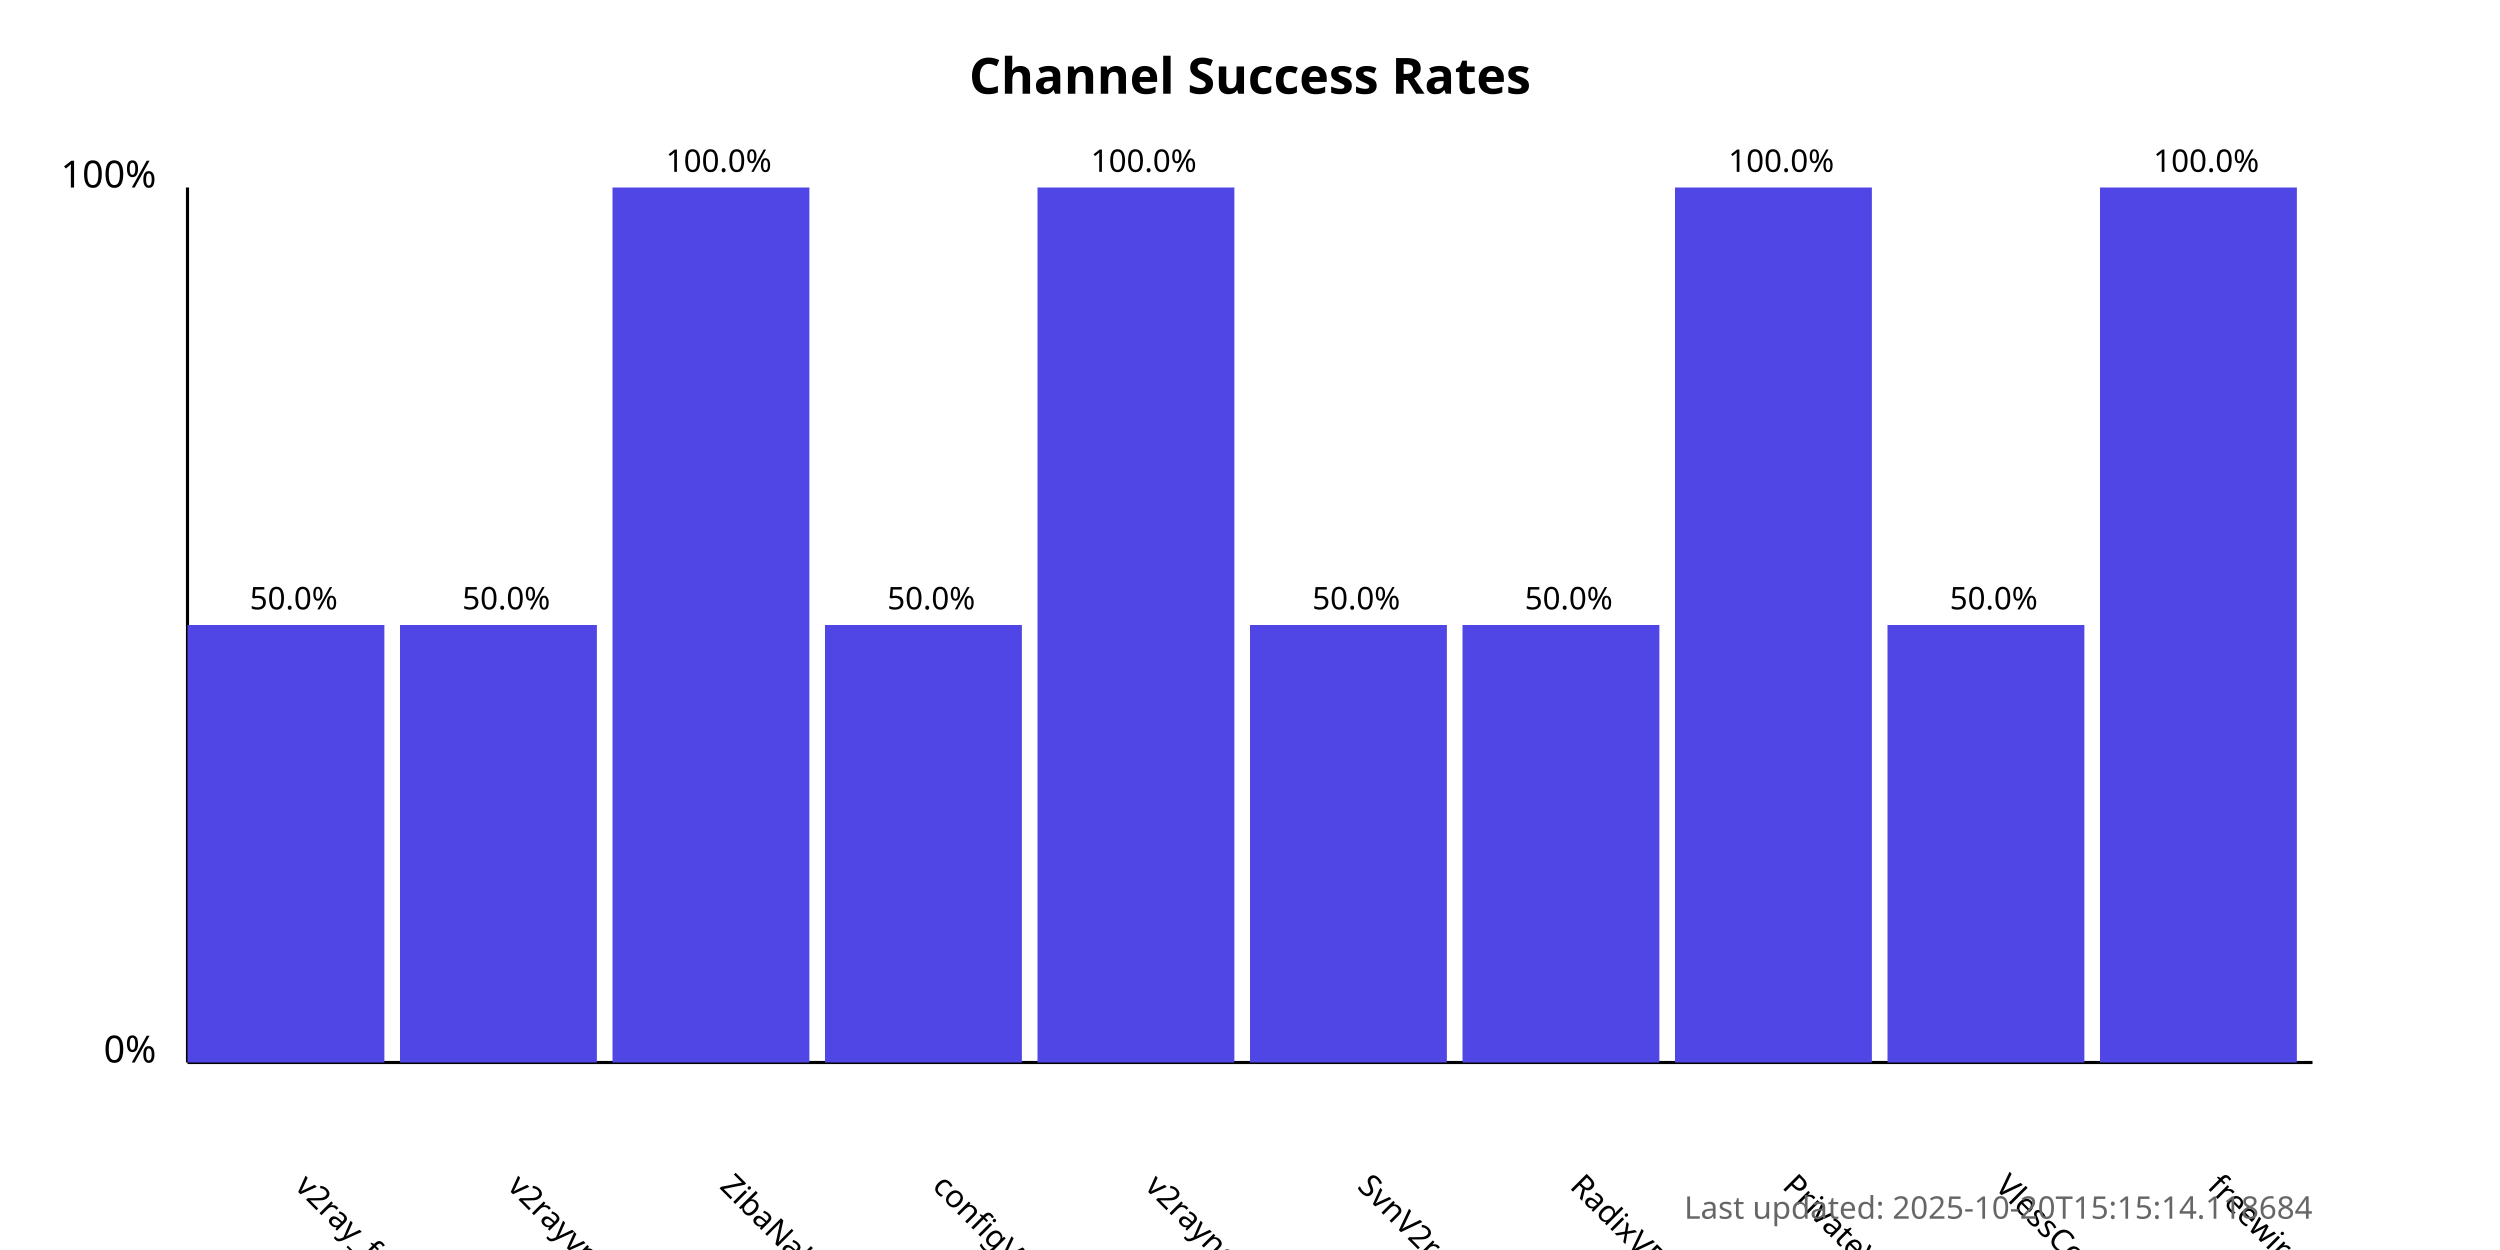
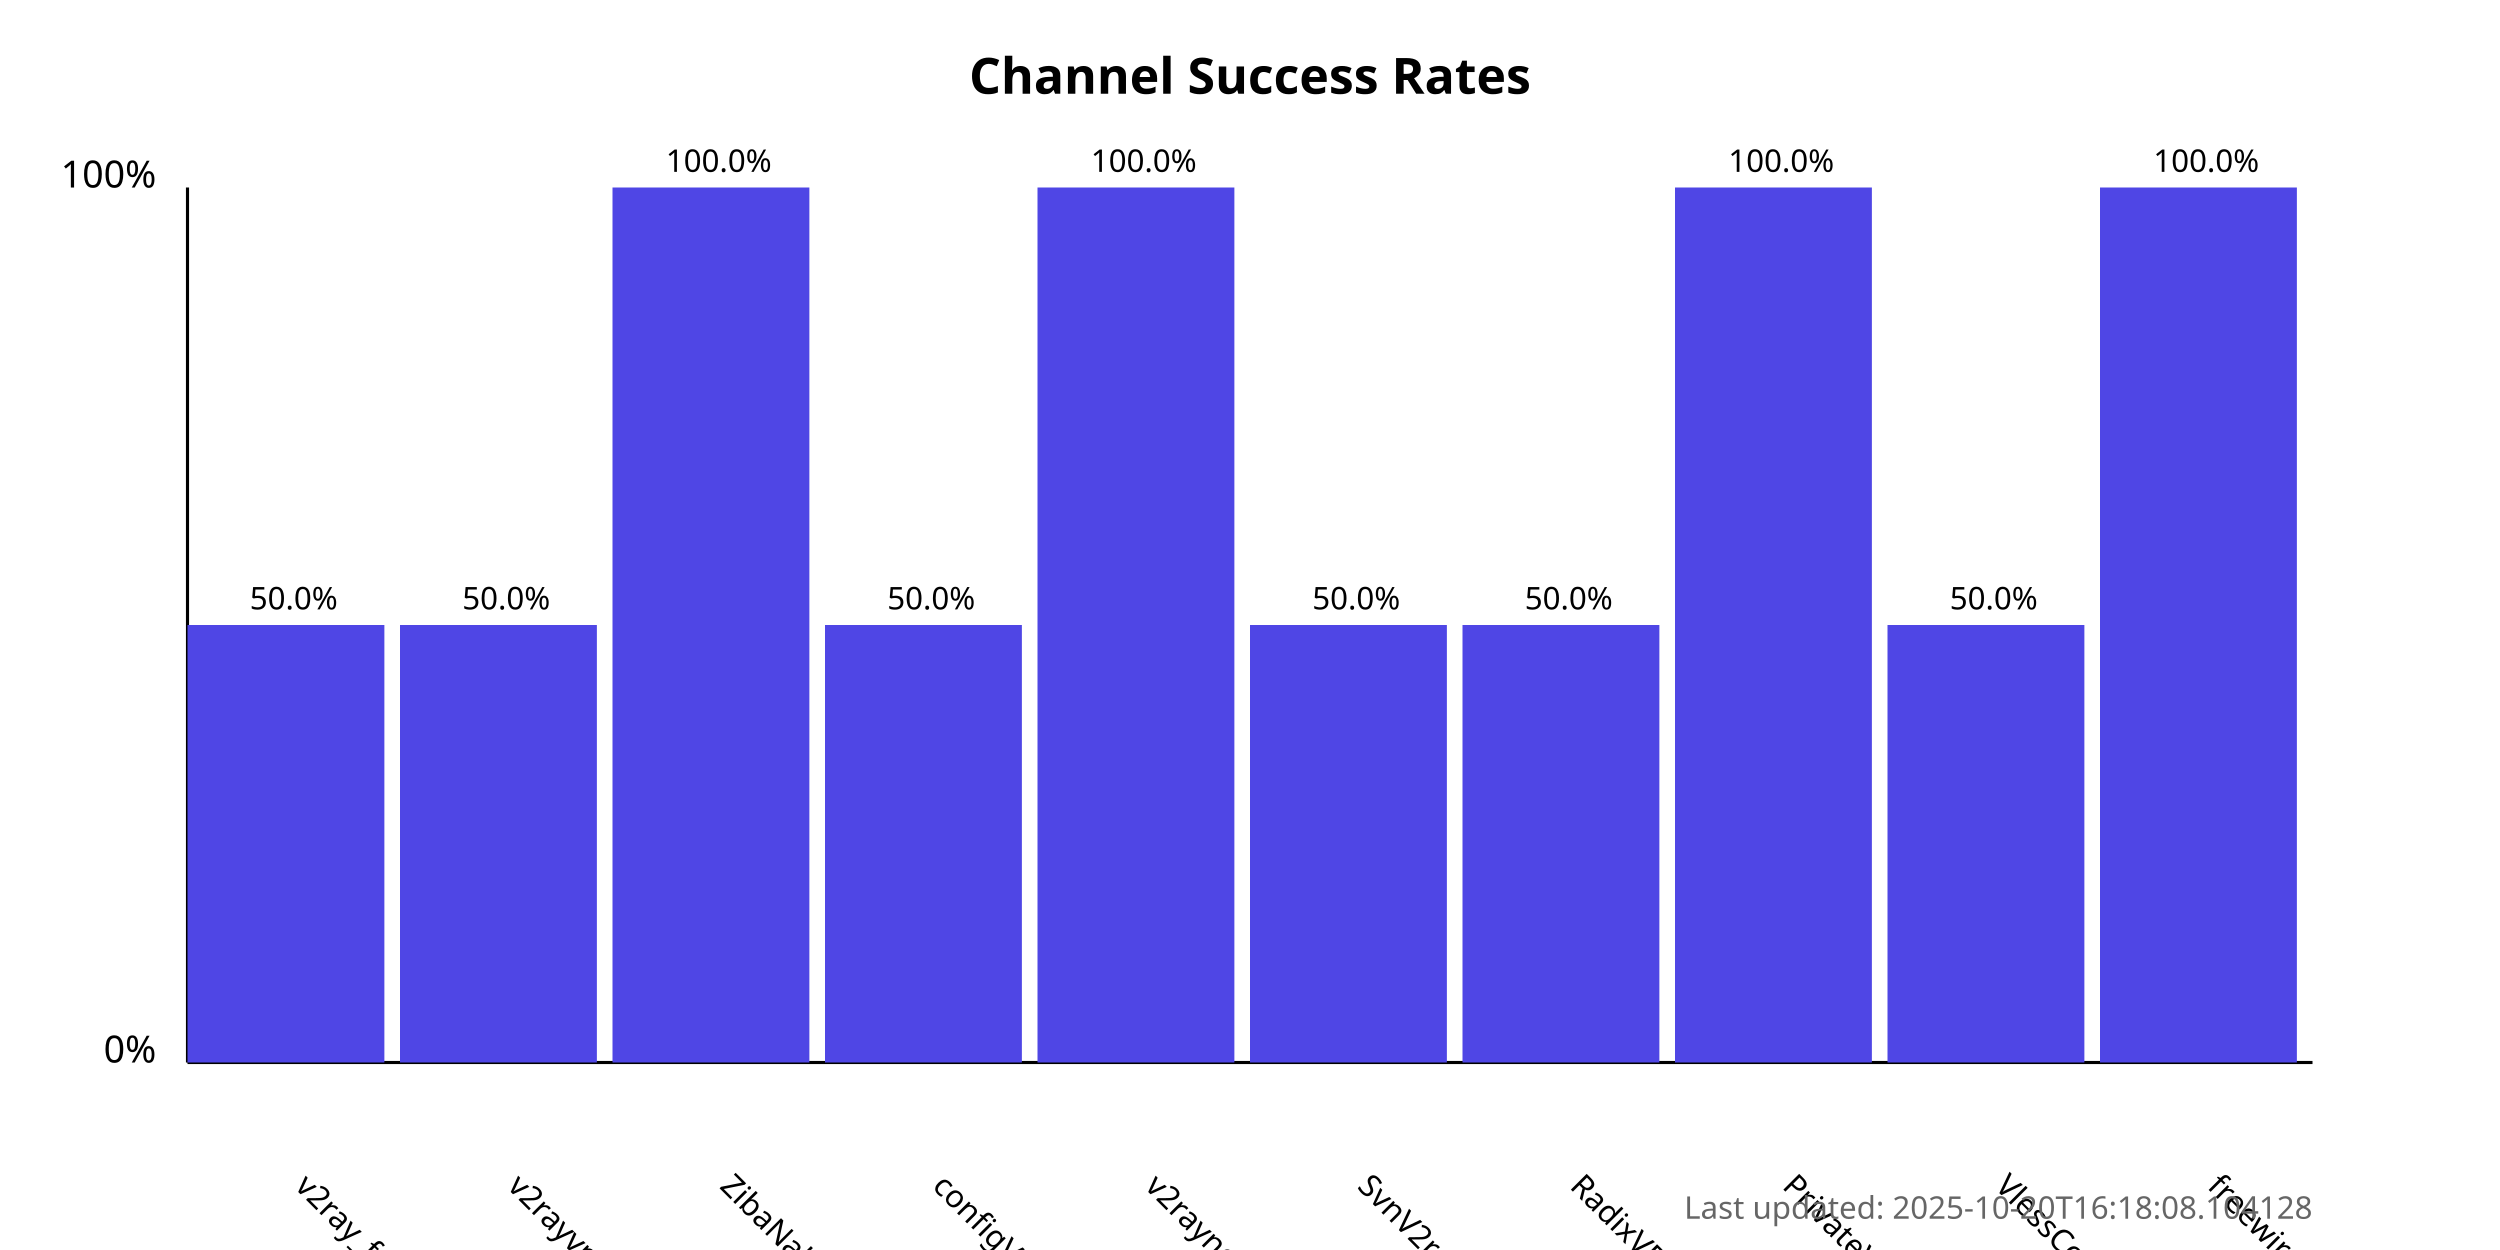
<svg xmlns="http://www.w3.org/2000/svg" width="800" height="400">
  <style>
            .chart-title { font: bold 16px sans-serif; }
            .axis-label { font: 12px sans-serif; }
            .tick-label { font: 10px sans-serif; }
            .bar { fill: #4f46e5; }
            .bar:hover { fill: #6366f1; }
            .timestamp { font: 10px sans-serif; fill: #666; }
        </style>
  <text x="400.0" y="30" text-anchor="middle" class="chart-title">
            Channel Success Rates
        </text>
  <line x1="60" y1="340" x2="60" y2="60" stroke="black" stroke-width="1" />
  <line x1="60" y1="340" x2="740" y2="340" stroke="black" stroke-width="1" />
  <text x="50" y="340" text-anchor="end" class="axis-label">0%</text>
  <text x="50" y="60" text-anchor="end" class="axis-label">100%</text>
  <g>
    <rect x="60" y="200.0" width="63.0" height="140.0" class="bar" />
    <text x="94.0" y="380" transform="rotate(45, 94.0, 380)" text-anchor="start" class="tick-label">
                v2ray_free_conf
            </text>
    <text x="94.0" y="195.0" text-anchor="middle" class="tick-label">
                50.0%
            </text>
  </g>
  <g>
    <rect x="128.0" y="200.0" width="63.0" height="140.0" class="bar" />
    <text x="162.0" y="380" transform="rotate(45, 162.0, 380)" text-anchor="start" class="tick-label">
                v2rayvpno
            </text>
    <text x="162.0" y="195.0" text-anchor="middle" class="tick-label">
                50.0%
            </text>
  </g>
  <g>
    <rect x="196.0" y="60.0" width="63.0" height="280.0" class="bar" />
    <text x="230.0" y="380" transform="rotate(45, 230.0, 380)" text-anchor="start" class="tick-label">
                ZibaNabz
            </text>
    <text x="230.0" y="55.0" text-anchor="middle" class="tick-label">
                100.0%
            </text>
  </g>
  <g>
    <rect x="264.0" y="200.0" width="63.0" height="140.0" class="bar" />
    <text x="298.0" y="380" transform="rotate(45, 298.0, 380)" text-anchor="start" class="tick-label">
                configV2rayForFree
            </text>
    <text x="298.0" y="195.0" text-anchor="middle" class="tick-label">
                50.0%
            </text>
  </g>
  <g>
    <rect x="332.0" y="60.0" width="63.0" height="280.0" class="bar" />
    <text x="366.0" y="380" transform="rotate(45, 366.0, 380)" text-anchor="start" class="tick-label">
                v2rayngvpn
            </text>
    <text x="366.0" y="55.0" text-anchor="middle" class="tick-label">
                100.0%
            </text>
  </g>
  <g>
    <rect x="400.0" y="200.0" width="63.0" height="140.0" class="bar" />
    <text x="434.0" y="380" transform="rotate(45, 434.0, 380)" text-anchor="start" class="tick-label">
                SvnV2ray
            </text>
    <text x="434.0" y="195.0" text-anchor="middle" class="tick-label">
                50.0%
            </text>
  </g>
  <g>
    <rect x="468.0" y="200.0" width="63.0" height="140.0" class="bar" />
    <text x="502.0" y="380" transform="rotate(45, 502.0, 380)" text-anchor="start" class="tick-label">
                RadixVPN
            </text>
    <text x="502.0" y="195.0" text-anchor="middle" class="tick-label">
                50.0%
            </text>
  </g>
  <g>
    <rect x="536.0" y="60.0" width="63.0" height="280.0" class="bar" />
    <text x="570.0" y="380" transform="rotate(45, 570.0, 380)" text-anchor="start" class="tick-label">
                PrivateVPNs
            </text>
    <text x="570.0" y="55.0" text-anchor="middle" class="tick-label">
                100.0%
            </text>
  </g>
  <g>
    <rect x="604.0" y="200.0" width="63.0" height="140.0" class="bar" />
    <text x="638.0" y="380" transform="rotate(45, 638.0, 380)" text-anchor="start" class="tick-label">
                VlessConfig
            </text>
    <text x="638.0" y="195.0" text-anchor="middle" class="tick-label">
                50.0%
            </text>
  </g>
  <g>
    <rect x="672.0" y="60.0" width="63.0" height="280.0" class="bar" />
    <text x="706.0" y="380" transform="rotate(45, 706.0, 380)" text-anchor="start" class="tick-label">
                freewireguard
            </text>
    <text x="706.0" y="55.0" text-anchor="middle" class="tick-label">
                100.0%
            </text>
  </g>
  <text x="740" y="390" text-anchor="end" class="timestamp">
-             Last updated: 2025-10-20T15:15:14.118684
+             Last updated: 2025-10-20T16:18:08.104128
        </text>
</svg>
